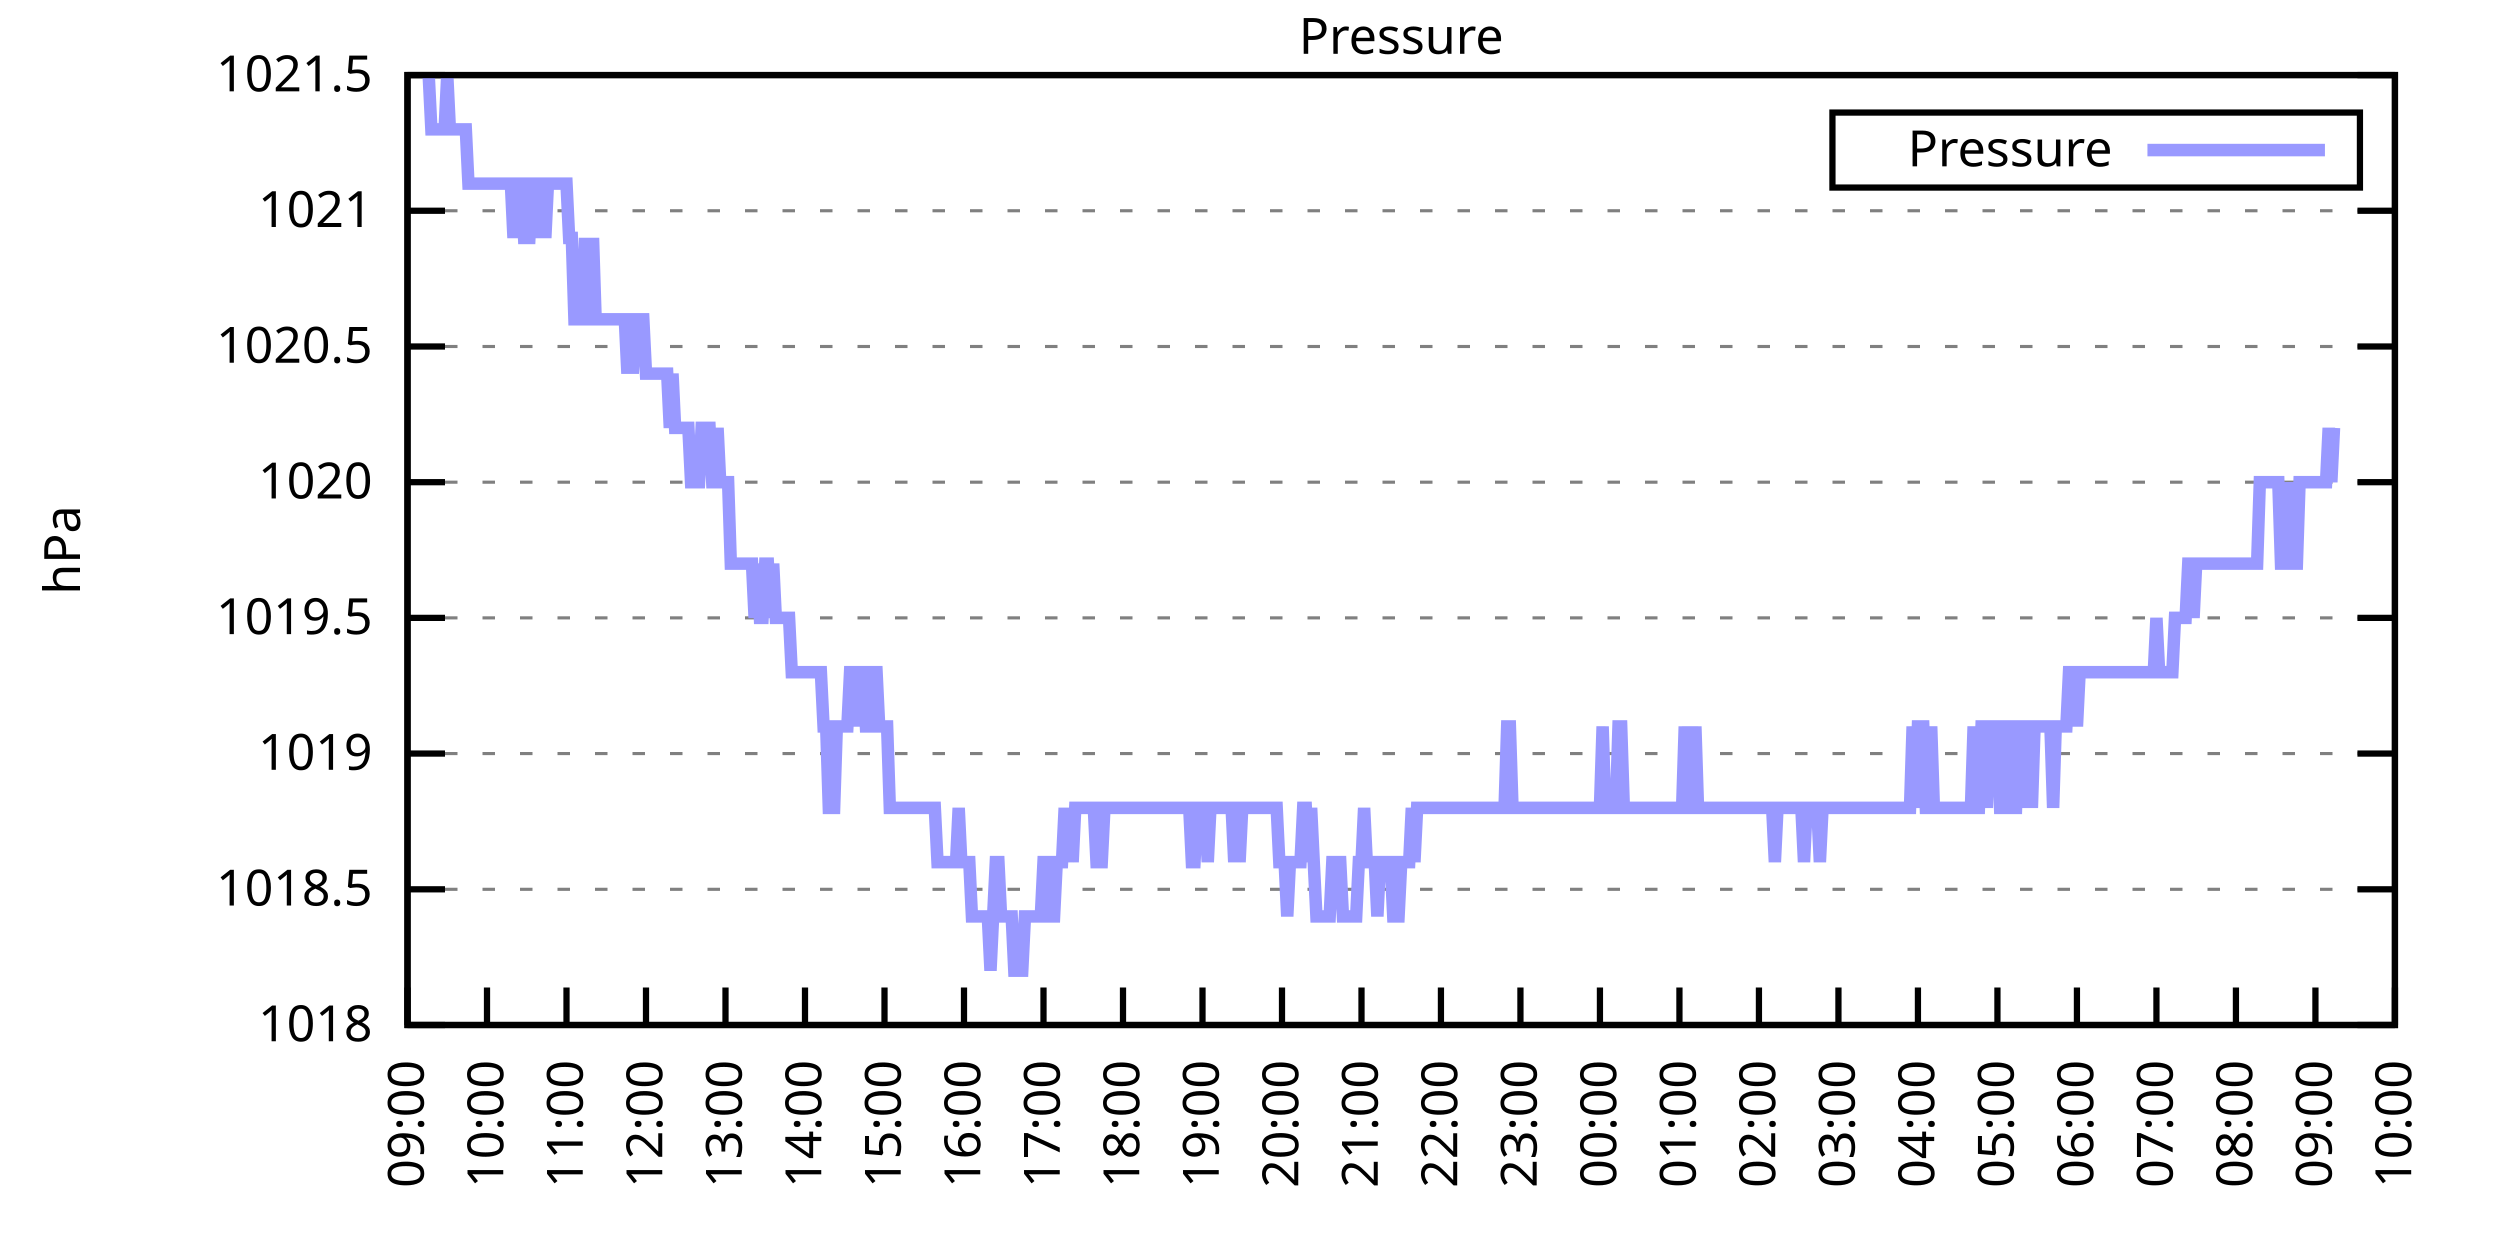
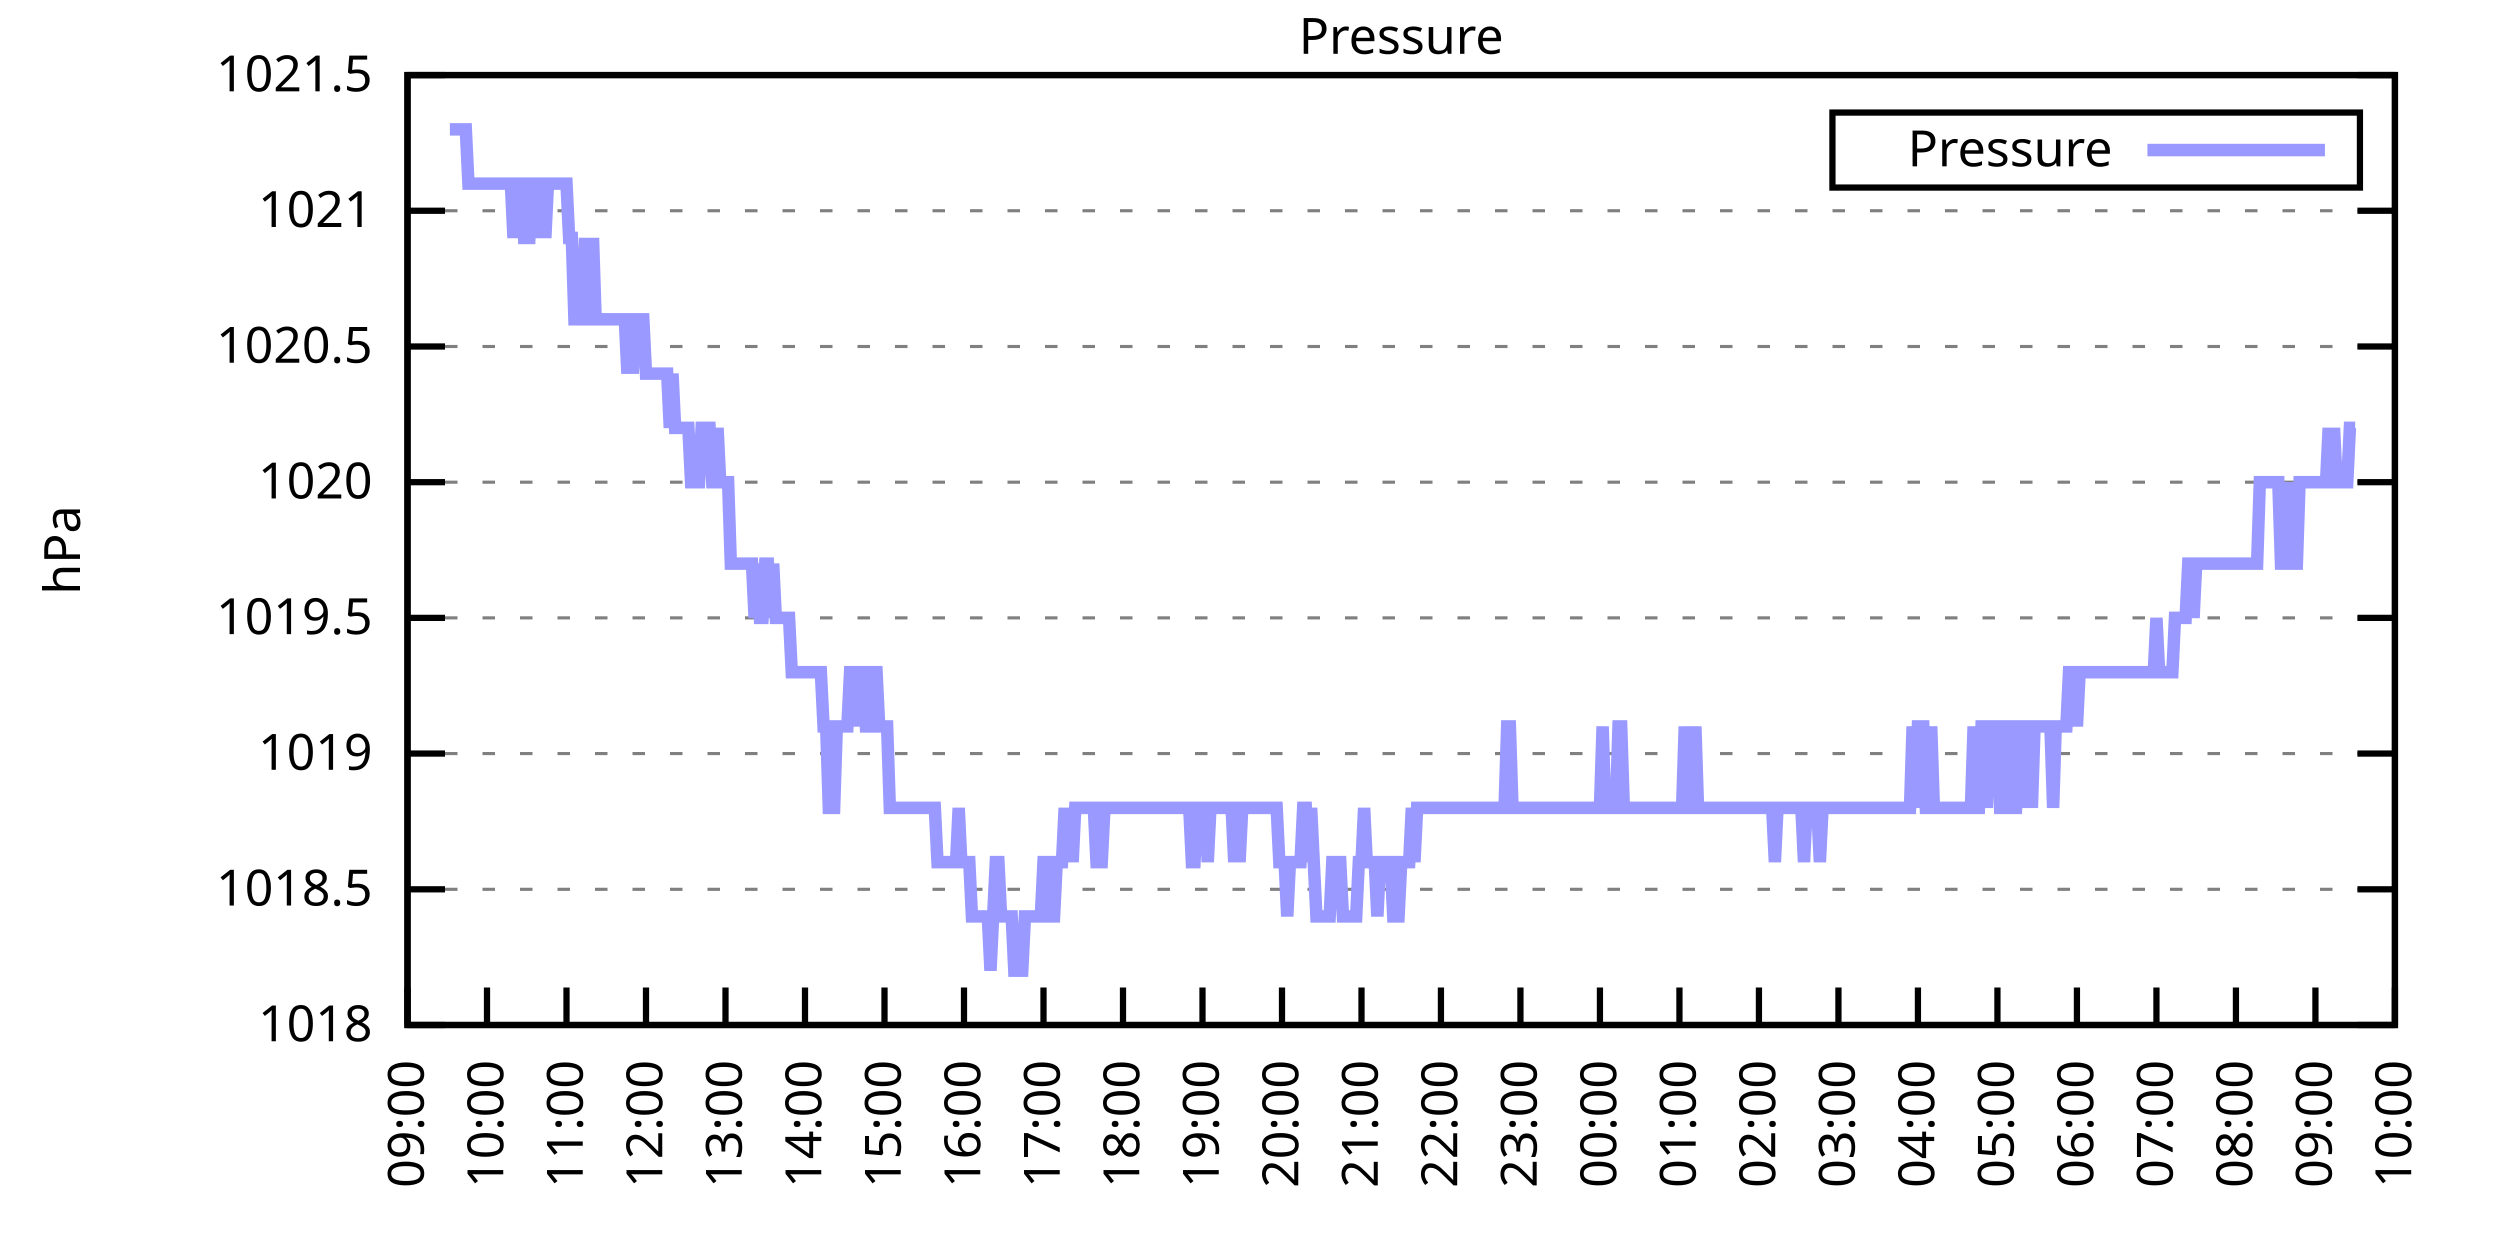
<svg xmlns="http://www.w3.org/2000/svg" xmlns:xlink="http://www.w3.org/1999/xlink" width="400" height="200" viewBox="0 0 400 200">
  <g id="gnuplot_canvas">
    <rect x="0" y="0" width="400" height="200" fill="none" />
    <defs>
      <circle id="gpDot" r="0.5" stroke-width="0.5" stroke="currentColor" />
      <path id="gpPt0" stroke-width="0.333" stroke="currentColor" d="M-1,0 h2 M0,-1 v2" />
      <path id="gpPt1" stroke-width="0.333" stroke="currentColor" d="M-1,-1 L1,1 M1,-1 L-1,1" />
      <path id="gpPt2" stroke-width="0.333" stroke="currentColor" d="M-1,0 L1,0 M0,-1 L0,1 M-1,-1 L1,1 M-1,1 L1,-1" />
      <rect id="gpPt3" stroke-width="0.333" stroke="currentColor" x="-1" y="-1" width="2" height="2" />
      <rect id="gpPt4" stroke-width="0.333" stroke="currentColor" fill="currentColor" x="-1" y="-1" width="2" height="2" />
      <circle id="gpPt5" stroke-width="0.333" stroke="currentColor" cx="0" cy="0" r="1" />
      <use xlink:href="#gpPt5" id="gpPt6" fill="currentColor" stroke="none" />
      <path id="gpPt7" stroke-width="0.333" stroke="currentColor" d="M0,-1.33 L-1.33,0.67 L1.33,0.67 z" />
      <use xlink:href="#gpPt7" id="gpPt8" fill="currentColor" stroke="none" />
      <use xlink:href="#gpPt7" id="gpPt9" stroke="currentColor" transform="rotate(180)" />
      <use xlink:href="#gpPt9" id="gpPt10" fill="currentColor" stroke="none" />
      <use xlink:href="#gpPt3" id="gpPt11" stroke="currentColor" transform="rotate(45)" />
      <use xlink:href="#gpPt11" id="gpPt12" fill="currentColor" stroke="none" />
      <path id="gpPt13" stroke-width="0.333" stroke="currentColor" d="M0,1.330 L1.265,0.411 L0.782,-1.067 L-0.782,-1.076 L-1.265,0.411 z" />
      <use xlink:href="#gpPt13" id="gpPt14" fill="currentColor" stroke="none" />
      <filter id="textbox" filterUnits="objectBoundingBox" x="0" y="0" height="1" width="1">
        <feFlood flood-color="white" flood-opacity="1" result="bgnd" />
        <feComposite in="SourceGraphic" in2="bgnd" operator="atop" />
      </filter>
      <filter id="greybox" filterUnits="objectBoundingBox" x="0" y="0" height="1" width="1">
        <feFlood flood-color="lightgrey" flood-opacity="1" result="grey" />
        <feComposite in="SourceGraphic" in2="grey" operator="atop" />
      </filter>
    </defs>
    <g fill="none" color="white" stroke="currentColor" stroke-width="1.00" stroke-linecap="butt" stroke-linejoin="miter">
</g>
    <g fill="none" color="black" stroke="currentColor" stroke-width="1.00" stroke-linecap="butt" stroke-linejoin="miter">
      <g stroke="none" shape-rendering="crispEdges">
        <polygon fill="rgb(255, 255, 255)" points="65.20,164.00 383.18,164.00 383.18,12.02 65.20,12.02 " />
      </g>
    </g>
    <g fill="none" color="black" stroke="currentColor" stroke-width="1.00" stroke-linecap="butt" stroke-linejoin="miter">
</g>
    <g fill="none" color="black" stroke="black" stroke-width="0.50" stroke-linecap="butt" stroke-linejoin="miter">
</g>
    <g fill="none" color="gray" stroke="currentColor" stroke-width="0.50" stroke-linecap="butt" stroke-linejoin="miter">
      <path stroke="gray" stroke-dasharray="2,4" class="gridline" d="M65.20,164.00 L383.19,164.00  " />
    </g>
    <g fill="none" color="gray" stroke="gray" stroke-width="1.00" stroke-linecap="butt" stroke-linejoin="miter">
</g>
    <g fill="none" color="black" stroke="currentColor" stroke-width="1.00" stroke-linecap="butt" stroke-linejoin="miter">
      <path stroke="black" d="M65.20,164.00 L71.20,164.00 M383.19,164.00 L377.19,164.00  " />
      <g transform="translate(59.60,166.60)" stroke="none" fill="black" font-family="Sans" font-size="8.00" text-anchor="end">
        <text>
          <tspan font-family="Sans"> 1018</tspan>
        </text>
      </g>
    </g>
    <g fill="none" color="black" stroke="currentColor" stroke-width="1.00" stroke-linecap="butt" stroke-linejoin="miter">
</g>
    <g fill="none" color="black" stroke="black" stroke-width="0.50" stroke-linecap="butt" stroke-linejoin="miter">
</g>
    <g fill="none" color="gray" stroke="currentColor" stroke-width="0.50" stroke-linecap="butt" stroke-linejoin="miter">
      <path stroke="gray" stroke-dasharray="2,4" class="gridline" d="M65.20,142.29 L383.19,142.29  " />
    </g>
    <g fill="none" color="gray" stroke="gray" stroke-width="1.00" stroke-linecap="butt" stroke-linejoin="miter">
</g>
    <g fill="none" color="black" stroke="currentColor" stroke-width="1.00" stroke-linecap="butt" stroke-linejoin="miter">
      <path stroke="black" d="M65.20,142.29 L71.20,142.29 M383.19,142.29 L377.19,142.29  " />
      <g transform="translate(59.60,144.89)" stroke="none" fill="black" font-family="Sans" font-size="8.00" text-anchor="end">
        <text>
          <tspan font-family="Sans"> 1018.5</tspan>
        </text>
      </g>
    </g>
    <g fill="none" color="black" stroke="currentColor" stroke-width="1.00" stroke-linecap="butt" stroke-linejoin="miter">
</g>
    <g fill="none" color="black" stroke="black" stroke-width="0.50" stroke-linecap="butt" stroke-linejoin="miter">
</g>
    <g fill="none" color="gray" stroke="currentColor" stroke-width="0.50" stroke-linecap="butt" stroke-linejoin="miter">
      <path stroke="gray" stroke-dasharray="2,4" class="gridline" d="M65.20,120.57 L383.19,120.57  " />
    </g>
    <g fill="none" color="gray" stroke="gray" stroke-width="1.00" stroke-linecap="butt" stroke-linejoin="miter">
</g>
    <g fill="none" color="black" stroke="currentColor" stroke-width="1.00" stroke-linecap="butt" stroke-linejoin="miter">
      <path stroke="black" d="M65.20,120.57 L71.20,120.57 M383.19,120.57 L377.19,120.57  " />
      <g transform="translate(59.60,123.17)" stroke="none" fill="black" font-family="Sans" font-size="8.00" text-anchor="end">
        <text>
          <tspan font-family="Sans"> 1019</tspan>
        </text>
      </g>
    </g>
    <g fill="none" color="black" stroke="currentColor" stroke-width="1.00" stroke-linecap="butt" stroke-linejoin="miter">
</g>
    <g fill="none" color="black" stroke="black" stroke-width="0.50" stroke-linecap="butt" stroke-linejoin="miter">
</g>
    <g fill="none" color="gray" stroke="currentColor" stroke-width="0.50" stroke-linecap="butt" stroke-linejoin="miter">
      <path stroke="gray" stroke-dasharray="2,4" class="gridline" d="M65.20,98.86 L383.19,98.86  " />
    </g>
    <g fill="none" color="gray" stroke="gray" stroke-width="1.00" stroke-linecap="butt" stroke-linejoin="miter">
</g>
    <g fill="none" color="black" stroke="currentColor" stroke-width="1.00" stroke-linecap="butt" stroke-linejoin="miter">
      <path stroke="black" d="M65.20,98.86 L71.20,98.86 M383.19,98.86 L377.19,98.86  " />
      <g transform="translate(59.60,101.46)" stroke="none" fill="black" font-family="Sans" font-size="8.00" text-anchor="end">
        <text>
          <tspan font-family="Sans"> 1019.5</tspan>
        </text>
      </g>
    </g>
    <g fill="none" color="black" stroke="currentColor" stroke-width="1.00" stroke-linecap="butt" stroke-linejoin="miter">
</g>
    <g fill="none" color="black" stroke="black" stroke-width="0.50" stroke-linecap="butt" stroke-linejoin="miter">
</g>
    <g fill="none" color="gray" stroke="currentColor" stroke-width="0.50" stroke-linecap="butt" stroke-linejoin="miter">
      <path stroke="gray" stroke-dasharray="2,4" class="gridline" d="M65.20,77.15 L383.19,77.15  " />
    </g>
    <g fill="none" color="gray" stroke="gray" stroke-width="1.00" stroke-linecap="butt" stroke-linejoin="miter">
</g>
    <g fill="none" color="black" stroke="currentColor" stroke-width="1.00" stroke-linecap="butt" stroke-linejoin="miter">
      <path stroke="black" d="M65.20,77.15 L71.20,77.15 M383.19,77.15 L377.19,77.15  " />
      <g transform="translate(59.60,79.75)" stroke="none" fill="black" font-family="Sans" font-size="8.00" text-anchor="end">
        <text>
          <tspan font-family="Sans"> 1020</tspan>
        </text>
      </g>
    </g>
    <g fill="none" color="black" stroke="currentColor" stroke-width="1.00" stroke-linecap="butt" stroke-linejoin="miter">
</g>
    <g fill="none" color="black" stroke="black" stroke-width="0.50" stroke-linecap="butt" stroke-linejoin="miter">
</g>
    <g fill="none" color="gray" stroke="currentColor" stroke-width="0.50" stroke-linecap="butt" stroke-linejoin="miter">
      <path stroke="gray" stroke-dasharray="2,4" class="gridline" d="M65.20,55.44 L383.19,55.44  " />
    </g>
    <g fill="none" color="gray" stroke="gray" stroke-width="1.00" stroke-linecap="butt" stroke-linejoin="miter">
</g>
    <g fill="none" color="black" stroke="currentColor" stroke-width="1.00" stroke-linecap="butt" stroke-linejoin="miter">
      <path stroke="black" d="M65.20,55.44 L71.20,55.44 M383.19,55.44 L377.19,55.44  " />
      <g transform="translate(59.60,58.04)" stroke="none" fill="black" font-family="Sans" font-size="8.00" text-anchor="end">
        <text>
          <tspan font-family="Sans"> 1020.5</tspan>
        </text>
      </g>
    </g>
    <g fill="none" color="black" stroke="currentColor" stroke-width="1.00" stroke-linecap="butt" stroke-linejoin="miter">
</g>
    <g fill="none" color="black" stroke="black" stroke-width="0.50" stroke-linecap="butt" stroke-linejoin="miter">
</g>
    <g fill="none" color="gray" stroke="currentColor" stroke-width="0.50" stroke-linecap="butt" stroke-linejoin="miter">
      <path stroke="gray" stroke-dasharray="2,4" class="gridline" d="M65.20,33.72 L383.19,33.72  " />
    </g>
    <g fill="none" color="gray" stroke="gray" stroke-width="1.00" stroke-linecap="butt" stroke-linejoin="miter">
</g>
    <g fill="none" color="black" stroke="currentColor" stroke-width="1.00" stroke-linecap="butt" stroke-linejoin="miter">
      <path stroke="black" d="M65.20,33.72 L71.20,33.72 M383.19,33.72 L377.19,33.72  " />
      <g transform="translate(59.60,36.32)" stroke="none" fill="black" font-family="Sans" font-size="8.00" text-anchor="end">
        <text>
          <tspan font-family="Sans"> 1021</tspan>
        </text>
      </g>
    </g>
    <g fill="none" color="black" stroke="currentColor" stroke-width="1.00" stroke-linecap="butt" stroke-linejoin="miter">
</g>
    <g fill="none" color="black" stroke="black" stroke-width="0.50" stroke-linecap="butt" stroke-linejoin="miter">
</g>
    <g fill="none" color="gray" stroke="currentColor" stroke-width="0.50" stroke-linecap="butt" stroke-linejoin="miter">
      <path stroke="gray" stroke-dasharray="2,4" class="gridline" d="M65.20,12.01 L383.19,12.01  " />
    </g>
    <g fill="none" color="gray" stroke="gray" stroke-width="1.00" stroke-linecap="butt" stroke-linejoin="miter">
</g>
    <g fill="none" color="black" stroke="currentColor" stroke-width="1.00" stroke-linecap="butt" stroke-linejoin="miter">
      <path stroke="black" d="M65.20,12.01 L71.20,12.01 M383.19,12.01 L377.19,12.01  " />
      <g transform="translate(59.60,14.61)" stroke="none" fill="black" font-family="Sans" font-size="8.00" text-anchor="end">
        <text>
          <tspan font-family="Sans"> 1021.5</tspan>
        </text>
      </g>
    </g>
    <g fill="none" color="black" stroke="currentColor" stroke-width="1.00" stroke-linecap="butt" stroke-linejoin="miter">
      <path stroke="black" d="M65.20,164.00 L65.20,158.00  " />
      <g transform="translate(67.80,169.60) rotate(270.00)" stroke="none" fill="black" font-family="Sans" font-size="8.00" text-anchor="end">
        <text>
          <tspan font-family="Sans">09:00</tspan>
        </text>
      </g>
    </g>
    <g fill="none" color="black" stroke="currentColor" stroke-width="1.00" stroke-linecap="butt" stroke-linejoin="miter">
      <path stroke="black" d="M77.92,164.00 L77.92,158.00  " />
      <g transform="translate(80.52,169.60) rotate(270.00)" stroke="none" fill="black" font-family="Sans" font-size="8.00" text-anchor="end">
        <text>
          <tspan font-family="Sans">10:00</tspan>
        </text>
      </g>
    </g>
    <g fill="none" color="black" stroke="currentColor" stroke-width="1.00" stroke-linecap="butt" stroke-linejoin="miter">
      <path stroke="black" d="M90.64,164.00 L90.64,158.00  " />
      <g transform="translate(93.24,169.60) rotate(270.00)" stroke="none" fill="black" font-family="Sans" font-size="8.00" text-anchor="end">
        <text>
          <tspan font-family="Sans">11:00</tspan>
        </text>
      </g>
    </g>
    <g fill="none" color="black" stroke="currentColor" stroke-width="1.00" stroke-linecap="butt" stroke-linejoin="miter">
      <path stroke="black" d="M103.36,164.00 L103.36,158.00  " />
      <g transform="translate(105.96,169.60) rotate(270.00)" stroke="none" fill="black" font-family="Sans" font-size="8.00" text-anchor="end">
        <text>
          <tspan font-family="Sans">12:00</tspan>
        </text>
      </g>
    </g>
    <g fill="none" color="black" stroke="currentColor" stroke-width="1.00" stroke-linecap="butt" stroke-linejoin="miter">
      <path stroke="black" d="M116.08,164.00 L116.08,158.00  " />
      <g transform="translate(118.68,169.60) rotate(270.00)" stroke="none" fill="black" font-family="Sans" font-size="8.00" text-anchor="end">
        <text>
          <tspan font-family="Sans">13:00</tspan>
        </text>
      </g>
    </g>
    <g fill="none" color="black" stroke="currentColor" stroke-width="1.00" stroke-linecap="butt" stroke-linejoin="miter">
      <path stroke="black" d="M128.80,164.00 L128.80,158.00  " />
      <g transform="translate(131.40,169.60) rotate(270.00)" stroke="none" fill="black" font-family="Sans" font-size="8.00" text-anchor="end">
        <text>
          <tspan font-family="Sans">14:00</tspan>
        </text>
      </g>
    </g>
    <g fill="none" color="black" stroke="currentColor" stroke-width="1.00" stroke-linecap="butt" stroke-linejoin="miter">
      <path stroke="black" d="M141.52,164.00 L141.52,158.00  " />
      <g transform="translate(144.12,169.60) rotate(270.00)" stroke="none" fill="black" font-family="Sans" font-size="8.00" text-anchor="end">
        <text>
          <tspan font-family="Sans">15:00</tspan>
        </text>
      </g>
    </g>
    <g fill="none" color="black" stroke="currentColor" stroke-width="1.00" stroke-linecap="butt" stroke-linejoin="miter">
      <path stroke="black" d="M154.24,164.00 L154.24,158.00  " />
      <g transform="translate(156.84,169.60) rotate(270.00)" stroke="none" fill="black" font-family="Sans" font-size="8.00" text-anchor="end">
        <text>
          <tspan font-family="Sans">16:00</tspan>
        </text>
      </g>
    </g>
    <g fill="none" color="black" stroke="currentColor" stroke-width="1.00" stroke-linecap="butt" stroke-linejoin="miter">
      <path stroke="black" d="M166.96,164.00 L166.96,158.00  " />
      <g transform="translate(169.56,169.60) rotate(270.00)" stroke="none" fill="black" font-family="Sans" font-size="8.00" text-anchor="end">
        <text>
          <tspan font-family="Sans">17:00</tspan>
        </text>
      </g>
    </g>
    <g fill="none" color="black" stroke="currentColor" stroke-width="1.00" stroke-linecap="butt" stroke-linejoin="miter">
      <path stroke="black" d="M179.68,164.00 L179.68,158.00  " />
      <g transform="translate(182.28,169.60) rotate(270.00)" stroke="none" fill="black" font-family="Sans" font-size="8.00" text-anchor="end">
        <text>
          <tspan font-family="Sans">18:00</tspan>
        </text>
      </g>
    </g>
    <g fill="none" color="black" stroke="currentColor" stroke-width="1.00" stroke-linecap="butt" stroke-linejoin="miter">
      <path stroke="black" d="M192.40,164.00 L192.40,158.00  " />
      <g transform="translate(195.00,169.60) rotate(270.00)" stroke="none" fill="black" font-family="Sans" font-size="8.00" text-anchor="end">
        <text>
          <tspan font-family="Sans">19:00</tspan>
        </text>
      </g>
    </g>
    <g fill="none" color="black" stroke="currentColor" stroke-width="1.00" stroke-linecap="butt" stroke-linejoin="miter">
      <path stroke="black" d="M205.12,164.00 L205.12,158.00  " />
      <g transform="translate(207.72,169.60) rotate(270.00)" stroke="none" fill="black" font-family="Sans" font-size="8.00" text-anchor="end">
        <text>
          <tspan font-family="Sans">20:00</tspan>
        </text>
      </g>
    </g>
    <g fill="none" color="black" stroke="currentColor" stroke-width="1.00" stroke-linecap="butt" stroke-linejoin="miter">
      <path stroke="black" d="M217.84,164.00 L217.84,158.00  " />
      <g transform="translate(220.44,169.60) rotate(270.00)" stroke="none" fill="black" font-family="Sans" font-size="8.00" text-anchor="end">
        <text>
          <tspan font-family="Sans">21:00</tspan>
        </text>
      </g>
    </g>
    <g fill="none" color="black" stroke="currentColor" stroke-width="1.00" stroke-linecap="butt" stroke-linejoin="miter">
      <path stroke="black" d="M230.55,164.00 L230.55,158.00  " />
      <g transform="translate(233.15,169.60) rotate(270.00)" stroke="none" fill="black" font-family="Sans" font-size="8.00" text-anchor="end">
        <text>
          <tspan font-family="Sans">22:00</tspan>
        </text>
      </g>
    </g>
    <g fill="none" color="black" stroke="currentColor" stroke-width="1.00" stroke-linecap="butt" stroke-linejoin="miter">
      <path stroke="black" d="M243.27,164.00 L243.27,158.00  " />
      <g transform="translate(245.87,169.60) rotate(270.00)" stroke="none" fill="black" font-family="Sans" font-size="8.00" text-anchor="end">
        <text>
          <tspan font-family="Sans">23:00</tspan>
        </text>
      </g>
    </g>
    <g fill="none" color="black" stroke="currentColor" stroke-width="1.00" stroke-linecap="butt" stroke-linejoin="miter">
      <path stroke="black" d="M255.99,164.00 L255.99,158.00  " />
      <g transform="translate(258.59,169.60) rotate(270.00)" stroke="none" fill="black" font-family="Sans" font-size="8.00" text-anchor="end">
        <text>
          <tspan font-family="Sans">00:00</tspan>
        </text>
      </g>
    </g>
    <g fill="none" color="black" stroke="currentColor" stroke-width="1.00" stroke-linecap="butt" stroke-linejoin="miter">
      <path stroke="black" d="M268.71,164.00 L268.71,158.00  " />
      <g transform="translate(271.31,169.60) rotate(270.00)" stroke="none" fill="black" font-family="Sans" font-size="8.00" text-anchor="end">
        <text>
          <tspan font-family="Sans">01:00</tspan>
        </text>
      </g>
    </g>
    <g fill="none" color="black" stroke="currentColor" stroke-width="1.00" stroke-linecap="butt" stroke-linejoin="miter">
      <path stroke="black" d="M281.43,164.00 L281.43,158.00  " />
      <g transform="translate(284.03,169.60) rotate(270.00)" stroke="none" fill="black" font-family="Sans" font-size="8.00" text-anchor="end">
        <text>
          <tspan font-family="Sans">02:00</tspan>
        </text>
      </g>
    </g>
    <g fill="none" color="black" stroke="currentColor" stroke-width="1.00" stroke-linecap="butt" stroke-linejoin="miter">
      <path stroke="black" d="M294.15,164.00 L294.15,158.00  " />
      <g transform="translate(296.75,169.60) rotate(270.00)" stroke="none" fill="black" font-family="Sans" font-size="8.00" text-anchor="end">
        <text>
          <tspan font-family="Sans">03:00</tspan>
        </text>
      </g>
    </g>
    <g fill="none" color="black" stroke="currentColor" stroke-width="1.00" stroke-linecap="butt" stroke-linejoin="miter">
      <path stroke="black" d="M306.87,164.00 L306.87,158.00  " />
      <g transform="translate(309.47,169.60) rotate(270.00)" stroke="none" fill="black" font-family="Sans" font-size="8.00" text-anchor="end">
        <text>
          <tspan font-family="Sans">04:00</tspan>
        </text>
      </g>
    </g>
    <g fill="none" color="black" stroke="currentColor" stroke-width="1.00" stroke-linecap="butt" stroke-linejoin="miter">
      <path stroke="black" d="M319.59,164.00 L319.59,158.00  " />
      <g transform="translate(322.19,169.60) rotate(270.00)" stroke="none" fill="black" font-family="Sans" font-size="8.00" text-anchor="end">
        <text>
          <tspan font-family="Sans">05:00</tspan>
        </text>
      </g>
    </g>
    <g fill="none" color="black" stroke="currentColor" stroke-width="1.00" stroke-linecap="butt" stroke-linejoin="miter">
      <path stroke="black" d="M332.31,164.00 L332.31,158.00  " />
      <g transform="translate(334.91,169.60) rotate(270.00)" stroke="none" fill="black" font-family="Sans" font-size="8.00" text-anchor="end">
        <text>
          <tspan font-family="Sans">06:00</tspan>
        </text>
      </g>
    </g>
    <g fill="none" color="black" stroke="currentColor" stroke-width="1.00" stroke-linecap="butt" stroke-linejoin="miter">
      <path stroke="black" d="M345.03,164.00 L345.03,158.00  " />
      <g transform="translate(347.63,169.60) rotate(270.00)" stroke="none" fill="black" font-family="Sans" font-size="8.00" text-anchor="end">
        <text>
          <tspan font-family="Sans">07:00</tspan>
        </text>
      </g>
    </g>
    <g fill="none" color="black" stroke="currentColor" stroke-width="1.00" stroke-linecap="butt" stroke-linejoin="miter">
      <path stroke="black" d="M357.75,164.00 L357.75,158.00  " />
      <g transform="translate(360.35,169.60) rotate(270.00)" stroke="none" fill="black" font-family="Sans" font-size="8.00" text-anchor="end">
        <text>
          <tspan font-family="Sans">08:00</tspan>
        </text>
      </g>
    </g>
    <g fill="none" color="black" stroke="currentColor" stroke-width="1.00" stroke-linecap="butt" stroke-linejoin="miter">
      <path stroke="black" d="M370.47,164.00 L370.47,158.00  " />
      <g transform="translate(373.07,169.60) rotate(270.00)" stroke="none" fill="black" font-family="Sans" font-size="8.00" text-anchor="end">
        <text>
          <tspan font-family="Sans">09:00</tspan>
        </text>
      </g>
    </g>
    <g fill="none" color="black" stroke="currentColor" stroke-width="1.00" stroke-linecap="butt" stroke-linejoin="miter">
      <path stroke="black" d="M383.19,164.00 L383.19,158.00  " />
      <g transform="translate(385.79,169.60) rotate(270.00)" stroke="none" fill="black" font-family="Sans" font-size="8.00" text-anchor="end">
        <text>
          <tspan font-family="Sans">10:00</tspan>
        </text>
      </g>
    </g>
    <g fill="none" color="black" stroke="currentColor" stroke-width="1.00" stroke-linecap="butt" stroke-linejoin="miter">
</g>
    <g fill="none" color="black" stroke="currentColor" stroke-width="1.00" stroke-linecap="butt" stroke-linejoin="miter">
      <path stroke="black" d="M65.20,12.01 L65.20,164.00 L383.19,164.00 L383.19,12.01 L65.20,12.01 Z  " />
    </g>
    <g fill="none" color="black" stroke="currentColor" stroke-width="1.00" stroke-linecap="butt" stroke-linejoin="miter">
</g>
    <g fill="none" color="black" stroke="currentColor" stroke-width="1.00" stroke-linecap="butt" stroke-linejoin="miter">
      <path stroke="black" d="M293.19,30.01 L293.19,18.01 L377.59,18.01 L377.59,30.01 L293.19,30.01 Z  " />
    </g>
    <g id="Pressure_plot_1">
      <g fill="none" color="white" stroke="black" stroke-width="2.00" stroke-linecap="butt" stroke-linejoin="miter">
</g>
      <g fill="none" color="black" stroke="currentColor" stroke-width="2.00" stroke-linecap="butt" stroke-linejoin="miter">
        <g transform="translate(337.99,26.61)" stroke="none" fill="black" font-family="Sans" font-size="8.00" text-anchor="end">
          <text>
            <tspan font-family="Sans">Pressure</tspan>
          </text>
        </g>
      </g>
      <g fill="none" color="black" stroke="currentColor" stroke-width="2.00" stroke-linecap="butt" stroke-linejoin="miter">
-         <path stroke="rgb(153, 153, 255)" d="M343.59,24.01 L371.99,24.01 M68.59,12.01 L69.02,20.70 L69.44,20.70 L69.86,20.70 L70.29,20.70 L70.71,20.70   L71.14,20.70 L71.56,12.01 L71.98,20.70 L72.41,20.70 L72.83,20.70 L73.26,20.70 L73.68,20.70 L74.10,20.70   L74.53,20.70 L74.95,29.38 L75.38,29.38 L75.80,29.38 L76.22,29.38 L76.65,29.38 L77.07,29.38 L77.50,29.38   L77.92,29.38 L78.34,29.38 L78.77,29.38 L79.19,29.38 L79.62,29.38 L80.04,29.38 L80.46,29.38 L80.89,29.38   L81.31,29.38 L81.74,29.38 L82.16,38.07 L82.58,29.38 L83.01,29.38 L83.43,29.38 L83.86,38.07 L84.28,38.07   L84.70,38.07 L85.13,29.38 L85.55,29.38 L85.98,29.38 L86.40,38.07 L86.82,29.38 L87.25,38.07 L87.67,29.38   L88.10,29.38 L88.52,29.38 L88.94,29.38 L89.37,29.38 L89.79,29.38 L90.22,29.38 L90.64,29.38 L91.06,38.07   L91.49,38.07 L91.91,51.09 L92.34,51.09 L92.76,51.09 L93.18,51.09 L93.61,38.07 L94.03,51.09 L94.46,51.09   L94.88,38.07 L95.30,51.09 L95.73,51.09 L96.15,51.09 L96.58,51.09 L97.00,51.09 L97.42,51.09 L97.85,51.09   L98.27,51.09 L98.69,51.09 L99.12,51.09 L99.54,51.09 L99.97,51.09 L100.39,59.78 L100.81,51.09 L101.24,59.78   L101.66,51.09 L102.09,51.09 L102.51,51.09 L102.93,51.09 L103.36,59.78 L103.78,59.78 L104.21,59.78 L104.63,59.78   L105.05,59.78 L105.48,59.78 L105.90,59.78 L106.33,59.78 L106.75,59.78 L107.17,68.46 L107.60,59.78 L108.02,68.46   L108.45,68.46 L108.87,68.46 L109.29,68.46 L109.72,68.46 L110.14,68.46 L110.57,77.15 L110.99,77.15 L111.41,77.15   L111.84,77.15 L112.26,68.46 L112.69,68.46 L113.11,68.46 L113.53,68.46 L113.96,77.15 L114.38,77.15 L114.81,68.46   L115.23,77.15 L115.65,77.15 L116.08,77.15 L116.50,77.15 L116.93,90.18 L117.35,90.18 L117.77,90.18 L118.20,90.18   L118.62,90.18 L119.05,90.18 L119.47,90.18 L119.89,90.18 L120.32,90.18 L120.74,98.86 L121.17,90.18 L121.59,98.86   L122.01,98.86 L122.44,90.18 L122.86,90.18 L123.29,98.86 L123.71,90.18 L124.13,98.86 L124.56,98.86 L124.98,98.86   L125.41,98.86 L125.83,98.86 L126.25,98.86 L126.68,107.55 L127.10,107.55 L127.53,107.55 L127.95,107.55 L128.37,107.55   L128.80,107.55 L129.22,107.55 L129.65,107.55 L130.07,107.55 L130.49,107.55 L130.92,107.55 L131.34,107.55 L131.77,116.23   L132.19,116.23 L132.61,129.26 L133.04,129.26 L133.46,129.26 L133.89,116.23 L134.31,116.23 L134.73,116.23 L135.16,116.23   L135.58,116.23 L136.01,107.55 L136.43,107.55 L136.85,116.23 L137.28,107.55 L137.70,107.55 L138.13,107.55 L138.55,116.23   L138.97,116.23 L139.40,107.55 L139.82,107.55 L140.25,107.55 L140.67,116.23 L141.09,116.23 L141.52,116.23 L141.94,116.23   L142.37,129.26 L142.79,129.26 L143.21,129.26 L143.64,129.26 L144.06,129.26 L144.49,129.26 L144.91,129.26 L145.33,129.26   L145.76,129.26 L146.18,129.26 L146.61,129.26 L147.03,129.26 L147.45,129.26 L147.88,129.26 L148.30,129.26 L148.73,129.26   L149.15,129.26 L149.57,129.26 L150.00,137.94 L150.42,137.94 L150.85,137.94 L151.27,137.94 L151.69,137.94 L152.12,137.94   L152.54,137.94 L152.97,137.94 L153.39,129.26 L153.81,137.94 L154.24,137.94 L154.66,137.94 L155.09,137.94 L155.51,146.63   L155.93,146.63 L156.36,146.63 L156.78,146.63 L157.21,146.63 L157.63,146.63 L158.05,146.63 L158.48,155.31 L158.90,146.63   L159.33,137.94 L159.75,137.94 L160.17,146.63 L160.60,146.63 L161.02,146.63 L161.44,146.63 L161.87,146.63 L162.29,155.31   L162.72,155.31 L163.14,155.31 L163.56,155.31 L163.99,146.63 L164.41,146.63 L164.84,146.63 L165.26,146.63 L165.68,146.63   L166.11,146.63 L166.53,146.63 L166.96,137.94 L167.38,137.94 L167.80,137.94 L168.23,146.63 L168.65,146.63 L169.08,137.94   L169.50,137.94 L169.92,137.94 L170.35,129.26 L170.77,137.94 L171.20,129.26 L171.62,137.94 L172.04,129.26 L172.47,129.26   L172.89,129.26 L173.32,129.26 L173.74,129.26 L174.16,129.26 L174.59,129.26 L175.01,129.26 L175.44,137.94 L175.86,137.94   L176.28,137.94 L176.71,129.26 L177.13,129.26 L177.56,129.26 L177.98,129.26 L178.40,129.26 L178.83,129.26 L179.25,129.26   L179.68,129.26 L180.10,129.26 L180.52,129.26 L180.95,129.26 L181.37,129.26 L181.80,129.26 L182.22,129.26 L182.64,129.26   L183.07,129.26 L183.49,129.26 L183.92,129.26 L184.34,129.26 L184.76,129.26 L185.19,129.26 L185.61,129.26 L186.04,129.26   L186.46,129.26 L186.88,129.26 L187.31,129.26 L187.73,129.26 L188.16,129.26 L188.58,129.26 L189.00,129.26 L189.43,129.26   L189.85,129.26 L190.28,129.26 L190.70,137.94 L191.12,137.94 L191.55,129.26 L191.97,129.26 L192.40,129.26 L192.82,129.26   L193.24,137.94 L193.67,129.26 L194.09,129.26 L194.52,129.26 L194.94,129.26 L195.36,129.26 L195.79,129.26 L196.21,129.26   L196.64,129.26 L197.06,129.26 L197.48,137.94 L197.91,129.26 L198.33,137.94 L198.76,129.26 L199.18,129.26 L199.60,129.26   L200.03,129.26 L200.45,129.26 L200.88,129.26 L201.30,129.26 L201.72,129.26 L202.15,129.26 L202.57,129.26 L203.00,129.26   L203.42,129.26 L203.84,129.26 L204.27,129.26 L204.69,137.94 L205.12,137.94 L205.54,137.94 L205.96,146.63 L206.39,137.94   L206.81,137.94 L207.24,137.94 L207.66,137.94 L208.08,137.94 L208.51,129.26 L208.93,129.26 L209.36,137.94 L209.78,129.26   L210.20,137.94 L210.63,146.63 L211.05,146.63 L211.48,146.63 L211.90,146.63 L212.32,146.63 L212.75,146.63 L213.17,137.94   L213.60,137.94 L214.02,137.94 L214.44,137.94 L214.87,146.63 L215.29,146.63 L215.72,146.63 L216.14,146.63 L216.56,146.63   L216.99,146.63 L217.41,137.94 L217.84,137.94 L218.26,129.26 L218.68,137.94 L219.11,137.94 L219.53,137.94 L219.96,137.94   L220.38,146.63 L220.80,137.94 L221.23,137.94 L221.65,137.94 L222.08,137.94 L222.50,137.94 L222.92,146.63 L223.35,146.63   L223.77,146.63 L224.20,137.94 L224.62,137.94 L225.04,137.94 L225.47,137.94 L225.89,129.26 L226.31,137.94 L226.74,129.26   L227.16,129.26 L227.59,129.26 L228.01,129.26 L228.43,129.26 L228.86,129.26 L229.28,129.26 L229.71,129.26 L230.13,129.26   L230.55,129.26 L230.98,129.26 L231.40,129.26 L231.83,129.26 L232.25,129.26 L232.67,129.26 L233.10,129.26 L233.52,129.26   L233.95,129.26 L234.37,129.26 L234.79,129.26 L235.22,129.26 L235.64,129.26 L236.07,129.26 L236.49,129.26 L236.91,129.26   L237.34,129.26 L237.76,129.26 L238.19,129.26 L238.61,129.26 L239.03,129.26 L239.46,129.26 L239.88,129.26 L240.31,129.26   L240.73,129.26 L241.15,116.23 L241.58,116.23 L242.00,129.26 L242.43,129.26 L242.85,129.26 L243.27,129.26 L243.70,129.26   L244.12,129.26 L244.55,129.26 L244.97,129.26 L245.39,129.26 L245.82,129.26 L246.24,129.26 L246.67,129.26 L247.09,129.26   L247.51,129.26 L247.94,129.26 L248.36,129.26 L248.79,129.26 L249.21,129.26 L249.63,129.26 L250.06,129.26 L250.48,129.26   L250.91,129.26 L251.33,129.26 L251.75,129.26 L252.18,129.26 L252.60,129.26 L253.03,129.26 L253.45,129.26 L253.87,129.26   L254.30,129.26 L254.72,129.26 L255.15,129.26 L255.57,129.26 L255.99,129.26 L256.42,116.23 L256.84,129.26 L257.27,129.26   L257.69,129.26 L258.11,129.26 L258.54,129.26 L258.96,116.23 L259.39,116.23 L259.81,129.26 L260.23,129.26 L260.66,129.26   L261.08,129.26 L261.51,129.26 L261.93,129.26 L262.35,129.26 L262.78,129.26 L263.20,129.26 L263.63,129.26 L264.05,129.26   L264.47,129.26 L264.90,129.26 L265.32,129.26 L265.75,129.26 L266.17,129.26 L266.59,129.26 L267.02,129.26 L267.44,129.26   L267.87,129.26 L268.29,129.26 L268.71,129.26 L269.14,129.26 L269.56,116.23 L269.99,129.26 L270.41,129.26 L270.83,129.26   L271.26,116.23 L271.68,129.26 L272.11,129.26 L272.53,129.26 L272.95,129.26 L273.38,129.26 L273.80,129.26 L274.23,129.26   L274.65,129.26 L275.07,129.26 L275.50,129.26 L275.92,129.26 L276.35,129.26 L276.77,129.26 L277.19,129.26 L277.62,129.26   L278.04,129.26 L278.47,129.26 L278.89,129.26 L279.31,129.26 L279.74,129.26 L280.16,129.26 L280.59,129.26 L281.01,129.26   L281.43,129.26 L281.86,129.26 L282.28,129.26 L282.71,129.26 L283.13,129.26 L283.55,129.26 L283.98,137.94 L284.40,129.26   L284.83,129.26 L285.25,129.26 L285.67,129.26 L286.10,129.26 L286.52,129.26 L286.95,129.26 L287.37,129.26 L287.79,129.26   L288.22,129.26 L288.64,137.94 L289.06,129.26 L289.49,129.26 L289.91,129.26 L290.34,129.26 L290.76,129.26 L291.18,137.94   L291.61,129.26 L292.03,129.26 L292.46,129.26 L292.88,129.26 L293.30,129.26 L293.73,129.26 L294.15,129.26 L294.58,129.26   L295.00,129.26 L295.42,129.26 L295.85,129.26 L296.27,129.26 L296.70,129.26 L297.12,129.26 L297.54,129.26 L297.97,129.26   L298.39,129.26 L298.82,129.26 L299.24,129.26 L299.66,129.26 L300.09,129.26 L300.51,129.26 L300.94,129.26 L301.36,129.26   L301.78,129.26 L302.21,129.26 L302.63,129.26 L303.06,129.26 L303.48,129.26 L303.90,129.26 L304.33,129.26 L304.75,129.26   L305.18,129.26 L305.60,129.26 L306.02,116.23 L306.45,129.26 L306.87,116.23 L307.30,116.23 L307.72,116.23 L308.14,129.26   L308.57,129.26 L308.99,116.23 L309.42,129.26 L309.84,129.26 L310.26,129.26 L310.69,129.26 L311.11,129.26 L311.54,129.26   L311.96,129.26 L312.38,129.26 L312.81,129.26 L313.23,129.26 L313.66,129.26 L314.08,129.26 L314.50,129.26 L314.93,129.26   L315.35,129.26 L315.78,116.23 L316.20,129.26 L316.62,129.26 L317.05,116.23 L317.47,116.23 L317.90,129.26 L318.32,116.23   L318.74,116.23 L319.17,116.23 L319.59,116.23 L320.02,129.26 L320.44,129.26 L320.86,116.23 L321.29,116.23 L321.71,129.26   L322.14,129.26 L322.56,129.26 L322.98,116.23 L323.41,116.23 L323.83,116.23 L324.26,129.26 L324.68,116.23 L325.10,129.26   L325.53,116.23 L325.95,116.23 L326.38,116.23 L326.80,116.23 L327.22,116.23 L327.65,116.23 L328.07,116.23 L328.50,129.26   L328.92,116.23 L329.34,116.23 L329.77,116.23 L330.19,116.23 L330.62,116.23 L331.04,107.55 L331.46,107.55 L331.89,107.55   L332.31,116.23 L332.74,107.55 L333.16,107.55 L333.58,107.55 L334.01,107.55 L334.43,107.55 L334.86,107.55 L335.28,107.55   L335.70,107.55 L336.13,107.55 L336.55,107.55 L336.98,107.55 L337.40,107.55 L337.82,107.55 L338.25,107.55 L338.67,107.55   L339.10,107.55 L339.52,107.55 L339.94,107.55 L340.37,107.55 L340.79,107.55 L341.22,107.55 L341.64,107.55 L342.06,107.55   L342.49,107.55 L342.91,107.55 L343.34,107.55 L343.76,107.55 L344.18,107.55 L344.61,107.55 L345.03,98.86 L345.46,107.55   L345.88,107.55 L346.30,107.55 L346.73,107.55 L347.15,107.55 L347.58,107.55 L348.00,98.86 L348.42,98.86 L348.85,98.86   L349.27,98.86 L349.70,98.86 L350.12,90.18 L350.54,90.18 L350.97,98.86 L351.39,90.18 L351.81,90.18 L352.24,90.18   L352.66,90.18 L353.09,90.18 L353.51,90.18 L353.93,90.18 L354.36,90.18 L354.78,90.18 L355.21,90.18 L355.63,90.18   L356.05,90.18 L356.48,90.18 L356.90,90.18 L357.33,90.18 L357.75,90.18 L358.17,90.18 L358.60,90.18 L359.02,90.18   L359.45,90.18 L359.87,90.18 L360.29,90.18 L360.72,90.18 L361.14,90.18 L361.57,77.15 L361.99,77.15 L362.41,77.15   L362.84,77.15 L363.26,77.15 L363.69,77.15 L364.11,77.15 L364.53,77.15 L364.96,90.18 L365.38,90.18 L365.81,90.18   L366.23,77.15 L366.65,90.18 L367.08,90.18 L367.50,90.18 L367.93,77.15 L368.35,77.15 L368.77,77.15 L369.20,77.15   L369.62,77.15 L370.05,77.15 L370.47,77.15 L370.89,77.15 L371.32,77.15 L371.74,77.15 L372.17,77.15 L372.59,68.46   L373.01,77.15 L373.44,68.46  " />
+         <path stroke="rgb(153, 153, 255)" d="M343.59,24.01 L371.99,24.01 M71.98,20.70 L72.41,20.70 L72.83,20.70 L73.26,20.70 L73.68,20.70 L74.10,20.70   L74.53,20.70 L74.95,29.38 L75.38,29.38 L75.80,29.38 L76.22,29.38 L76.65,29.38 L77.07,29.38 L77.50,29.38   L77.92,29.38 L78.34,29.38 L78.77,29.38 L79.19,29.38 L79.62,29.38 L80.04,29.38 L80.46,29.38 L80.89,29.38   L81.31,29.38 L81.74,29.38 L82.16,38.07 L82.58,29.38 L83.01,29.38 L83.43,29.38 L83.86,38.07 L84.28,38.07   L84.70,38.07 L85.13,29.38 L85.55,29.38 L85.98,29.38 L86.40,38.07 L86.82,29.38 L87.25,38.07 L87.67,29.38   L88.10,29.38 L88.52,29.38 L88.94,29.38 L89.37,29.38 L89.79,29.38 L90.22,29.38 L90.64,29.38 L91.06,38.07   L91.49,38.07 L91.91,51.09 L92.34,51.09 L92.76,51.09 L93.18,51.09 L93.61,38.07 L94.03,51.09 L94.46,51.09   L94.88,38.07 L95.30,51.09 L95.73,51.09 L96.15,51.09 L96.58,51.09 L97.00,51.09 L97.42,51.09 L97.85,51.09   L98.27,51.09 L98.69,51.09 L99.12,51.09 L99.54,51.09 L99.97,51.09 L100.39,59.78 L100.81,51.09 L101.24,59.78   L101.66,51.09 L102.09,51.09 L102.51,51.09 L102.93,51.09 L103.36,59.78 L103.78,59.78 L104.21,59.78 L104.63,59.78   L105.05,59.78 L105.48,59.78 L105.90,59.78 L106.33,59.78 L106.75,59.78 L107.17,68.46 L107.60,59.78 L108.02,68.46   L108.45,68.46 L108.87,68.46 L109.29,68.46 L109.72,68.46 L110.14,68.46 L110.57,77.15 L110.99,77.15 L111.41,77.15   L111.84,77.15 L112.26,68.46 L112.69,68.46 L113.11,68.46 L113.53,68.46 L113.96,77.15 L114.38,77.15 L114.81,68.46   L115.23,77.15 L115.65,77.15 L116.08,77.15 L116.50,77.15 L116.93,90.18 L117.35,90.18 L117.77,90.18 L118.20,90.18   L118.62,90.18 L119.05,90.18 L119.47,90.18 L119.89,90.18 L120.32,90.18 L120.74,98.86 L121.17,90.18 L121.59,98.86   L122.01,98.86 L122.44,90.18 L122.86,90.18 L123.29,98.86 L123.71,90.18 L124.13,98.86 L124.56,98.86 L124.98,98.86   L125.41,98.86 L125.83,98.86 L126.25,98.86 L126.68,107.55 L127.10,107.55 L127.53,107.55 L127.95,107.55 L128.37,107.55   L128.80,107.55 L129.22,107.55 L129.65,107.55 L130.07,107.55 L130.49,107.55 L130.92,107.55 L131.34,107.55 L131.77,116.23   L132.19,116.23 L132.61,129.26 L133.04,129.26 L133.46,129.26 L133.89,116.23 L134.31,116.23 L134.73,116.23 L135.16,116.23   L135.58,116.23 L136.01,107.55 L136.43,107.55 L136.85,116.23 L137.28,107.55 L137.70,107.55 L138.13,107.55 L138.55,116.23   L138.97,116.23 L139.40,107.55 L139.82,107.55 L140.25,107.55 L140.67,116.23 L141.09,116.23 L141.52,116.23 L141.94,116.23   L142.37,129.26 L142.79,129.26 L143.21,129.26 L143.64,129.26 L144.06,129.26 L144.49,129.26 L144.91,129.26 L145.33,129.26   L145.76,129.26 L146.18,129.26 L146.61,129.26 L147.03,129.26 L147.45,129.26 L147.88,129.26 L148.30,129.26 L148.73,129.26   L149.15,129.26 L149.57,129.26 L150.00,137.94 L150.42,137.94 L150.85,137.94 L151.27,137.94 L151.69,137.94 L152.12,137.94   L152.54,137.94 L152.97,137.94 L153.39,129.26 L153.81,137.94 L154.24,137.94 L154.66,137.94 L155.09,137.94 L155.51,146.63   L155.93,146.63 L156.36,146.63 L156.78,146.63 L157.21,146.63 L157.63,146.63 L158.05,146.63 L158.48,155.31 L158.90,146.63   L159.33,137.94 L159.75,137.94 L160.17,146.63 L160.60,146.63 L161.02,146.63 L161.44,146.63 L161.87,146.63 L162.29,155.31   L162.72,155.31 L163.14,155.31 L163.56,155.31 L163.99,146.63 L164.41,146.63 L164.84,146.63 L165.26,146.63 L165.68,146.63   L166.11,146.63 L166.53,146.63 L166.96,137.94 L167.38,137.94 L167.80,137.94 L168.23,146.63 L168.65,146.63 L169.08,137.94   L169.50,137.94 L169.92,137.94 L170.35,129.26 L170.77,137.94 L171.20,129.26 L171.62,137.94 L172.04,129.26 L172.47,129.26   L172.89,129.26 L173.32,129.26 L173.74,129.26 L174.16,129.26 L174.59,129.26 L175.01,129.26 L175.44,137.94 L175.86,137.94   L176.28,137.94 L176.71,129.26 L177.13,129.26 L177.56,129.26 L177.98,129.26 L178.40,129.26 L178.83,129.26 L179.25,129.26   L179.68,129.26 L180.10,129.26 L180.52,129.26 L180.95,129.26 L181.37,129.26 L181.80,129.26 L182.22,129.26 L182.64,129.26   L183.07,129.26 L183.49,129.26 L183.92,129.26 L184.34,129.26 L184.76,129.26 L185.19,129.26 L185.61,129.26 L186.04,129.26   L186.46,129.26 L186.88,129.26 L187.31,129.26 L187.73,129.26 L188.16,129.26 L188.58,129.26 L189.00,129.26 L189.43,129.26   L189.85,129.26 L190.28,129.26 L190.70,137.94 L191.12,137.94 L191.55,129.26 L191.97,129.26 L192.40,129.26 L192.82,129.26   L193.24,137.94 L193.67,129.26 L194.09,129.26 L194.52,129.26 L194.94,129.26 L195.36,129.26 L195.79,129.26 L196.21,129.26   L196.64,129.26 L197.06,129.26 L197.48,137.94 L197.91,129.26 L198.33,137.94 L198.76,129.26 L199.18,129.26 L199.60,129.26   L200.03,129.26 L200.45,129.26 L200.88,129.26 L201.30,129.26 L201.72,129.26 L202.15,129.26 L202.57,129.26 L203.00,129.26   L203.42,129.26 L203.84,129.26 L204.27,129.26 L204.69,137.94 L205.12,137.94 L205.54,137.94 L205.96,146.63 L206.39,137.94   L206.81,137.94 L207.24,137.94 L207.66,137.94 L208.08,137.94 L208.51,129.26 L208.93,129.26 L209.36,137.94 L209.78,129.26   L210.20,137.94 L210.63,146.63 L211.05,146.63 L211.48,146.63 L211.90,146.63 L212.32,146.63 L212.75,146.63 L213.17,137.94   L213.60,137.94 L214.02,137.94 L214.44,137.94 L214.87,146.63 L215.29,146.63 L215.72,146.63 L216.14,146.63 L216.56,146.63   L216.99,146.63 L217.41,137.94 L217.84,137.94 L218.26,129.26 L218.68,137.94 L219.11,137.94 L219.53,137.94 L219.96,137.94   L220.38,146.63 L220.80,137.94 L221.23,137.94 L221.65,137.94 L222.08,137.94 L222.50,137.94 L222.92,146.63 L223.35,146.63   L223.77,146.63 L224.20,137.94 L224.62,137.94 L225.04,137.94 L225.47,137.94 L225.89,129.26 L226.31,137.94 L226.74,129.26   L227.16,129.26 L227.59,129.26 L228.01,129.26 L228.43,129.26 L228.86,129.26 L229.28,129.26 L229.71,129.26 L230.13,129.26   L230.55,129.26 L230.98,129.26 L231.40,129.26 L231.83,129.26 L232.25,129.26 L232.67,129.26 L233.10,129.26 L233.52,129.26   L233.95,129.26 L234.37,129.26 L234.79,129.26 L235.22,129.26 L235.64,129.26 L236.07,129.26 L236.49,129.26 L236.91,129.26   L237.34,129.26 L237.76,129.26 L238.19,129.26 L238.61,129.26 L239.03,129.26 L239.46,129.26 L239.88,129.26 L240.31,129.26   L240.73,129.26 L241.15,116.23 L241.58,116.23 L242.00,129.26 L242.43,129.26 L242.85,129.26 L243.27,129.26 L243.70,129.26   L244.12,129.26 L244.55,129.26 L244.97,129.26 L245.39,129.26 L245.82,129.26 L246.24,129.26 L246.67,129.26 L247.09,129.26   L247.51,129.26 L247.94,129.26 L248.36,129.26 L248.79,129.26 L249.21,129.26 L249.63,129.26 L250.06,129.26 L250.48,129.26   L250.91,129.26 L251.33,129.26 L251.75,129.26 L252.18,129.26 L252.60,129.26 L253.03,129.26 L253.45,129.26 L253.87,129.26   L254.30,129.26 L254.72,129.26 L255.15,129.26 L255.57,129.26 L255.99,129.26 L256.42,116.23 L256.84,129.26 L257.27,129.26   L257.69,129.26 L258.11,129.26 L258.54,129.26 L258.96,116.23 L259.39,116.23 L259.81,129.26 L260.23,129.26 L260.66,129.26   L261.08,129.26 L261.51,129.26 L261.93,129.26 L262.35,129.26 L262.78,129.26 L263.20,129.26 L263.63,129.26 L264.05,129.26   L264.47,129.26 L264.90,129.26 L265.32,129.26 L265.75,129.26 L266.17,129.26 L266.59,129.26 L267.02,129.26 L267.44,129.26   L267.87,129.26 L268.29,129.26 L268.71,129.26 L269.14,129.26 L269.56,116.23 L269.99,129.26 L270.41,129.26 L270.83,129.26   L271.26,116.23 L271.68,129.26 L272.11,129.26 L272.53,129.26 L272.95,129.26 L273.38,129.26 L273.80,129.26 L274.23,129.26   L274.65,129.26 L275.07,129.26 L275.50,129.26 L275.92,129.26 L276.35,129.26 L276.77,129.26 L277.19,129.26 L277.62,129.26   L278.04,129.26 L278.47,129.26 L278.89,129.26 L279.31,129.26 L279.74,129.26 L280.16,129.26 L280.59,129.26 L281.01,129.26   L281.43,129.26 L281.86,129.26 L282.28,129.26 L282.71,129.26 L283.13,129.26 L283.55,129.26 L283.98,137.94 L284.40,129.26   L284.83,129.26 L285.25,129.26 L285.67,129.26 L286.10,129.26 L286.52,129.26 L286.95,129.26 L287.37,129.26 L287.79,129.26   L288.22,129.26 L288.64,137.94 L289.06,129.26 L289.49,129.26 L289.91,129.26 L290.34,129.26 L290.76,129.26 L291.18,137.94   L291.61,129.26 L292.03,129.26 L292.46,129.26 L292.88,129.26 L293.30,129.26 L293.73,129.26 L294.15,129.26 L294.58,129.26   L295.00,129.26 L295.42,129.26 L295.85,129.26 L296.27,129.26 L296.70,129.26 L297.12,129.26 L297.54,129.26 L297.97,129.26   L298.39,129.26 L298.82,129.26 L299.24,129.26 L299.66,129.26 L300.09,129.26 L300.51,129.26 L300.94,129.26 L301.36,129.26   L301.78,129.26 L302.21,129.26 L302.63,129.26 L303.06,129.26 L303.48,129.26 L303.90,129.26 L304.33,129.26 L304.75,129.26   L305.18,129.26 L305.60,129.26 L306.02,116.23 L306.45,129.26 L306.87,116.23 L307.30,116.23 L307.72,116.23 L308.14,129.26   L308.57,129.26 L308.99,116.23 L309.42,129.26 L309.84,129.26 L310.26,129.26 L310.69,129.26 L311.11,129.26 L311.54,129.26   L311.96,129.26 L312.38,129.26 L312.81,129.26 L313.23,129.26 L313.66,129.26 L314.08,129.26 L314.50,129.26 L314.93,129.26   L315.35,129.26 L315.78,116.23 L316.20,129.26 L316.62,129.26 L317.05,116.23 L317.47,116.23 L317.90,129.26 L318.32,116.23   L318.74,116.23 L319.17,116.23 L319.59,116.23 L320.02,129.26 L320.44,129.26 L320.86,116.23 L321.29,116.23 L321.71,129.26   L322.14,129.26 L322.56,129.26 L322.98,116.23 L323.41,116.23 L323.83,116.23 L324.26,129.26 L324.68,116.23 L325.10,129.26   L325.53,116.23 L325.95,116.23 L326.38,116.23 L326.80,116.23 L327.22,116.23 L327.65,116.23 L328.07,116.23 L328.50,129.26   L328.92,116.23 L329.34,116.23 L329.77,116.23 L330.19,116.23 L330.62,116.23 L331.04,107.55 L331.46,107.55 L331.89,107.55   L332.31,116.23 L332.74,107.55 L333.16,107.55 L333.58,107.55 L334.01,107.55 L334.43,107.55 L334.86,107.55 L335.28,107.55   L335.70,107.55 L336.13,107.55 L336.55,107.55 L336.98,107.55 L337.40,107.55 L337.82,107.55 L338.25,107.55 L338.67,107.55   L339.10,107.55 L339.52,107.55 L339.94,107.55 L340.37,107.55 L340.79,107.55 L341.22,107.55 L341.64,107.55 L342.06,107.55   L342.49,107.55 L342.91,107.55 L343.34,107.55 L343.76,107.55 L344.18,107.55 L344.61,107.55 L345.03,98.86 L345.46,107.55   L345.88,107.55 L346.30,107.55 L346.73,107.55 L347.15,107.55 L347.58,107.55 L348.00,98.86 L348.42,98.86 L348.85,98.86   L349.27,98.86 L349.70,98.86 L350.12,90.18 L350.54,90.18 L350.97,98.86 L351.39,90.18 L351.81,90.18 L352.24,90.18   L352.66,90.18 L353.09,90.18 L353.51,90.18 L353.93,90.18 L354.36,90.18 L354.78,90.18 L355.21,90.18 L355.63,90.18   L356.05,90.18 L356.48,90.18 L356.90,90.18 L357.33,90.18 L357.75,90.18 L358.17,90.18 L358.60,90.18 L359.02,90.18   L359.45,90.18 L359.87,90.18 L360.29,90.18 L360.72,90.18 L361.14,90.18 L361.57,77.15 L361.99,77.15 L362.41,77.15   L362.84,77.15 L363.26,77.15 L363.69,77.15 L364.11,77.15 L364.53,77.15 L364.96,90.18 L365.38,90.18 L365.81,90.18   L366.23,77.15 L366.65,90.18 L367.08,90.18 L367.50,90.18 L367.93,77.15 L368.35,77.15 L368.77,77.15 L369.20,77.15   L369.62,77.15 L370.05,77.15 L370.47,77.15 L370.89,77.15 L371.32,77.15 L371.74,77.15 L372.17,77.15 L372.59,68.46   L373.01,77.15 L373.44,68.46 L373.86,77.15 L374.29,77.15 L374.71,77.15 L375.13,77.15 L375.56,77.15 L375.98,68.46   L376.41,68.46 L376.83,68.46  " />
      </g>
    </g>
    <g fill="none" color="black" stroke="currentColor" stroke-width="2.00" stroke-linecap="butt" stroke-linejoin="miter">
</g>
    <g fill="none" color="black" stroke="black" stroke-width="1.00" stroke-linecap="butt" stroke-linejoin="miter">
</g>
    <g fill="none" color="black" stroke="currentColor" stroke-width="1.00" stroke-linecap="butt" stroke-linejoin="miter">
      <path stroke="black" d="M65.20,12.01 L65.20,164.00 L383.19,164.00 L383.19,12.01 L65.20,12.01 Z  " />
      <g transform="translate(12.80,88.01) rotate(270.00)" stroke="none" fill="black" font-family="Sans" font-size="8.00" text-anchor="middle">
        <text>
          <tspan font-family="Sans">hPa</tspan>
        </text>
      </g>
    </g>
    <g fill="none" color="black" stroke="currentColor" stroke-width="1.00" stroke-linecap="butt" stroke-linejoin="miter">
</g>
    <g fill="none" color="black" stroke="currentColor" stroke-width="1.00" stroke-linecap="butt" stroke-linejoin="miter">
      <g transform="translate(224.19,8.61)" stroke="none" fill="black" font-family="Sans" font-size="8.00" text-anchor="middle">
        <text>
          <tspan font-family="Sans">Pressure</tspan>
        </text>
      </g>
    </g>
    <g fill="none" color="black" stroke="currentColor" stroke-width="1.00" stroke-linecap="butt" stroke-linejoin="miter">
</g>
  </g>
</svg>
